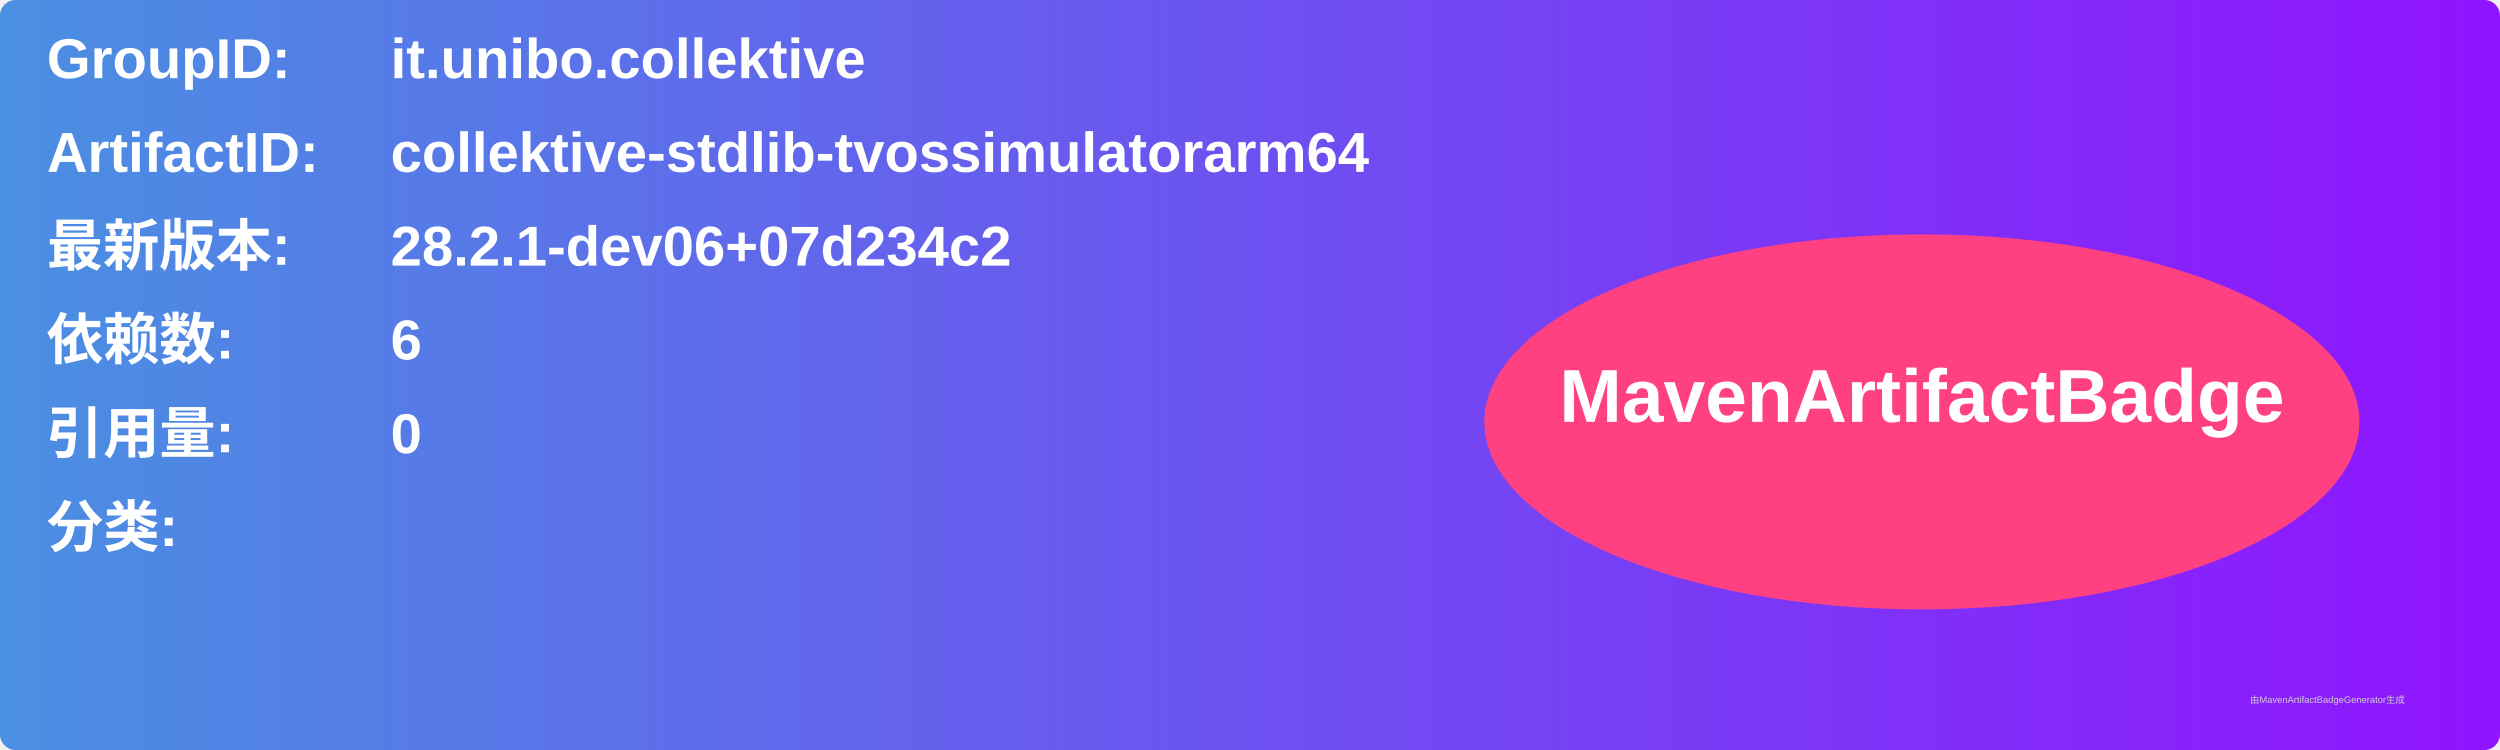
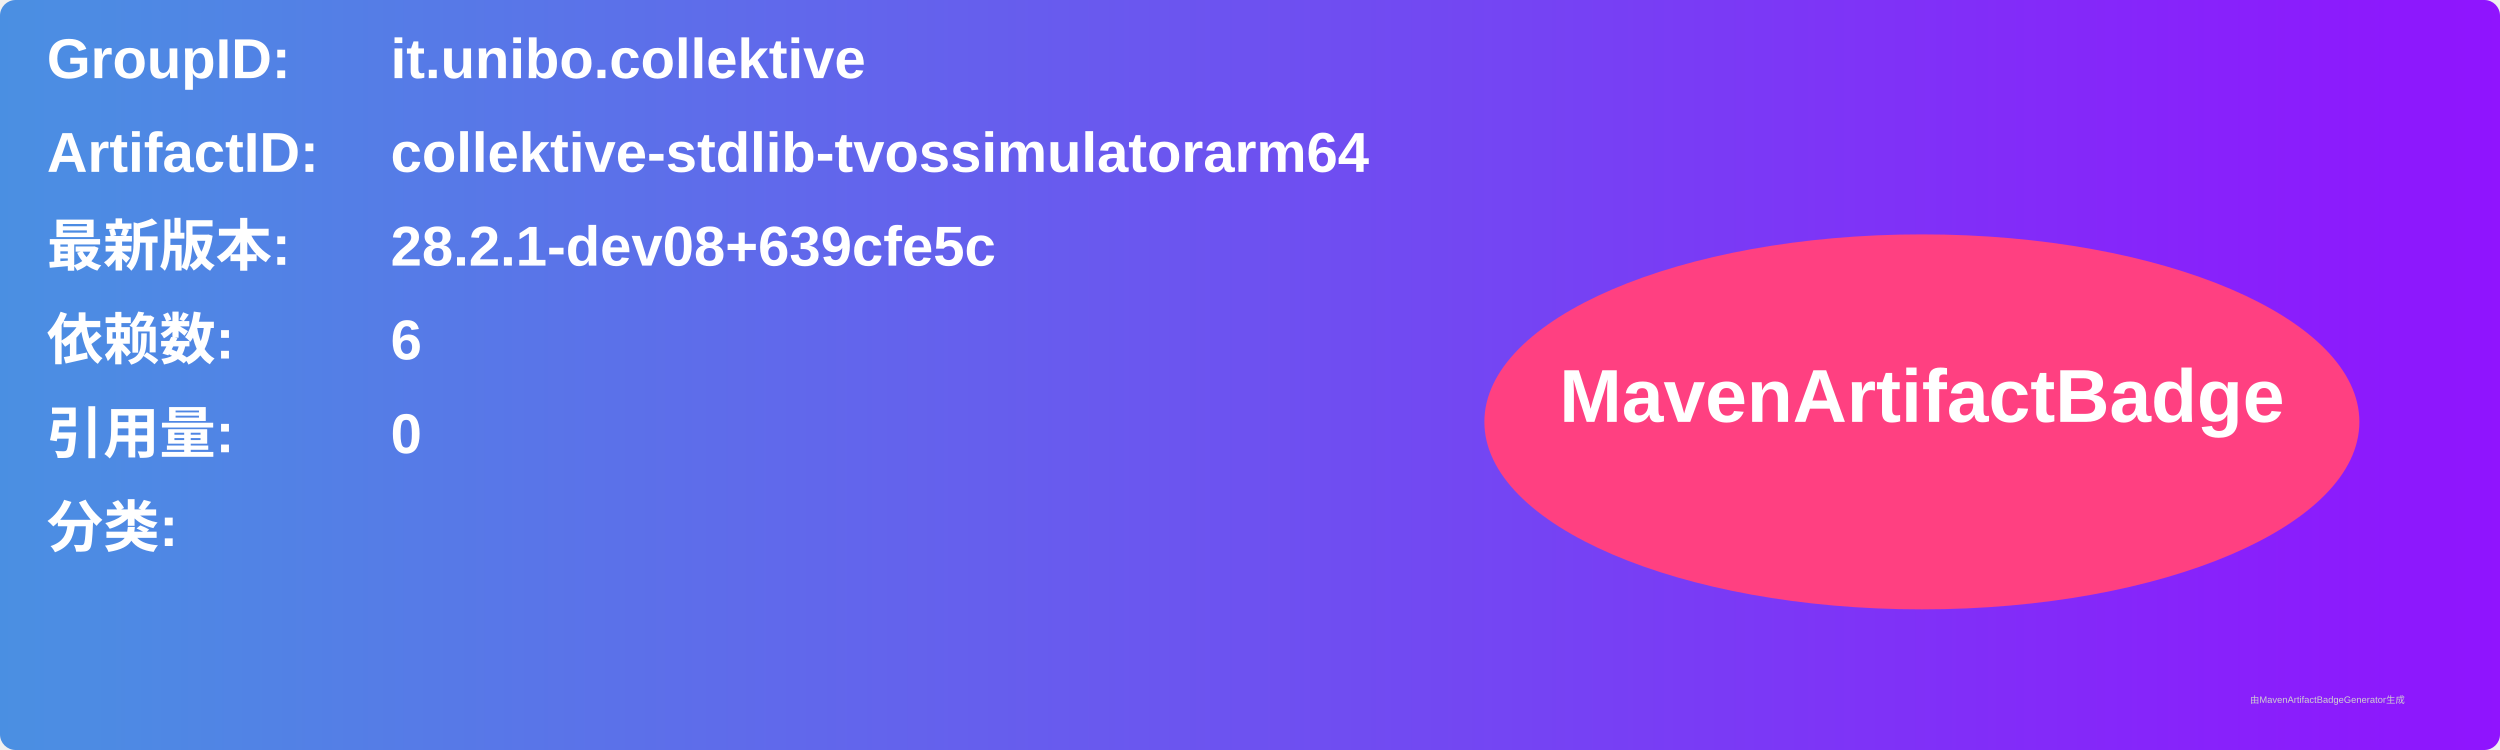
<svg xmlns="http://www.w3.org/2000/svg" width="800" height="240" viewBox="0 0 800 240">
  <linearGradient id="grad" x1="0%" y1="0%" x2="100%" y2="0%">
    <stop offset="0%" stop-color="#4a90e2" />
    <stop offset="100%" stop-color="#9013fe" />
  </linearGradient>
  <rect width="100%" height="100%" rx="5" ry="5" fill="url(#grad)" />
  <g transform="translate(15, 15)">
    <text x="0" y="10" font-family="Arial" font-size="18" fill="white" font-weight="bold" width="260">GroupID:</text>
    <text x="110" y="10" font-family="Arial" font-size="18" fill="white" font-weight="bold" width="460">it.unibo.collektive</text>
    <text x="0" y="40" font-family="Arial" font-size="18" fill="white" font-weight="bold" width="260">ArtifactID:</text>
    <text x="110" y="40" font-family="Arial" font-size="18" fill="white" font-weight="bold" width="460">collektive-stdlib-tvossimulatorarm64</text>
    <text x="0" y="70" font-family="Arial" font-size="18" fill="white" font-weight="bold">最新版本:</text>
    <text x="110" y="70" font-family="Arial" font-size="18" fill="white" font-weight="bold">
-       <tspan font-weight="bold">28.2.1-dev06+07d234c2</tspan>
+       <tspan font-weight="bold">28.2.1-dev08+639cfe5c</tspan>
    </text>
    <text x="0" y="100" font-family="Arial" font-size="18" fill="white" font-weight="bold">依赖数: </text>
    <text x="110" y="100" font-family="Arial" font-size="18" fill="white">
      <tspan font-weight="bold">6</tspan>
    </text>
    <text x="0" y="130" font-family="Arial" font-size="18" fill="white" font-weight="bold">引用量: </text>
    <text x="110" y="130" font-family="Arial" font-size="18" fill="white">
      <tspan font-weight="bold">0</tspan>
    </text>
    <text x="0" y="160" font-family="Arial" font-size="18" fill="white" font-weight="bold">分类:</text>
    <text x="10" y="190" font-family="Arial" font-size="10" fill="white">
      <tspan font-weight="bold" />
    </text>
    <ellipse cx="600" cy="120" rx="140" ry="60" fill="#ff4081" />
    <text x="600" y="120" text-anchor="middle" font-family="Arial" font-size="24" fill="white" font-weight="bold">MavenArtifactBadge</text>
  </g>
  <text x="720" y="225" font-family="Arial" font-size="3" fill="#d0d0d0">由MavenArtifactBadgeGenerator生成</text>
</svg>
